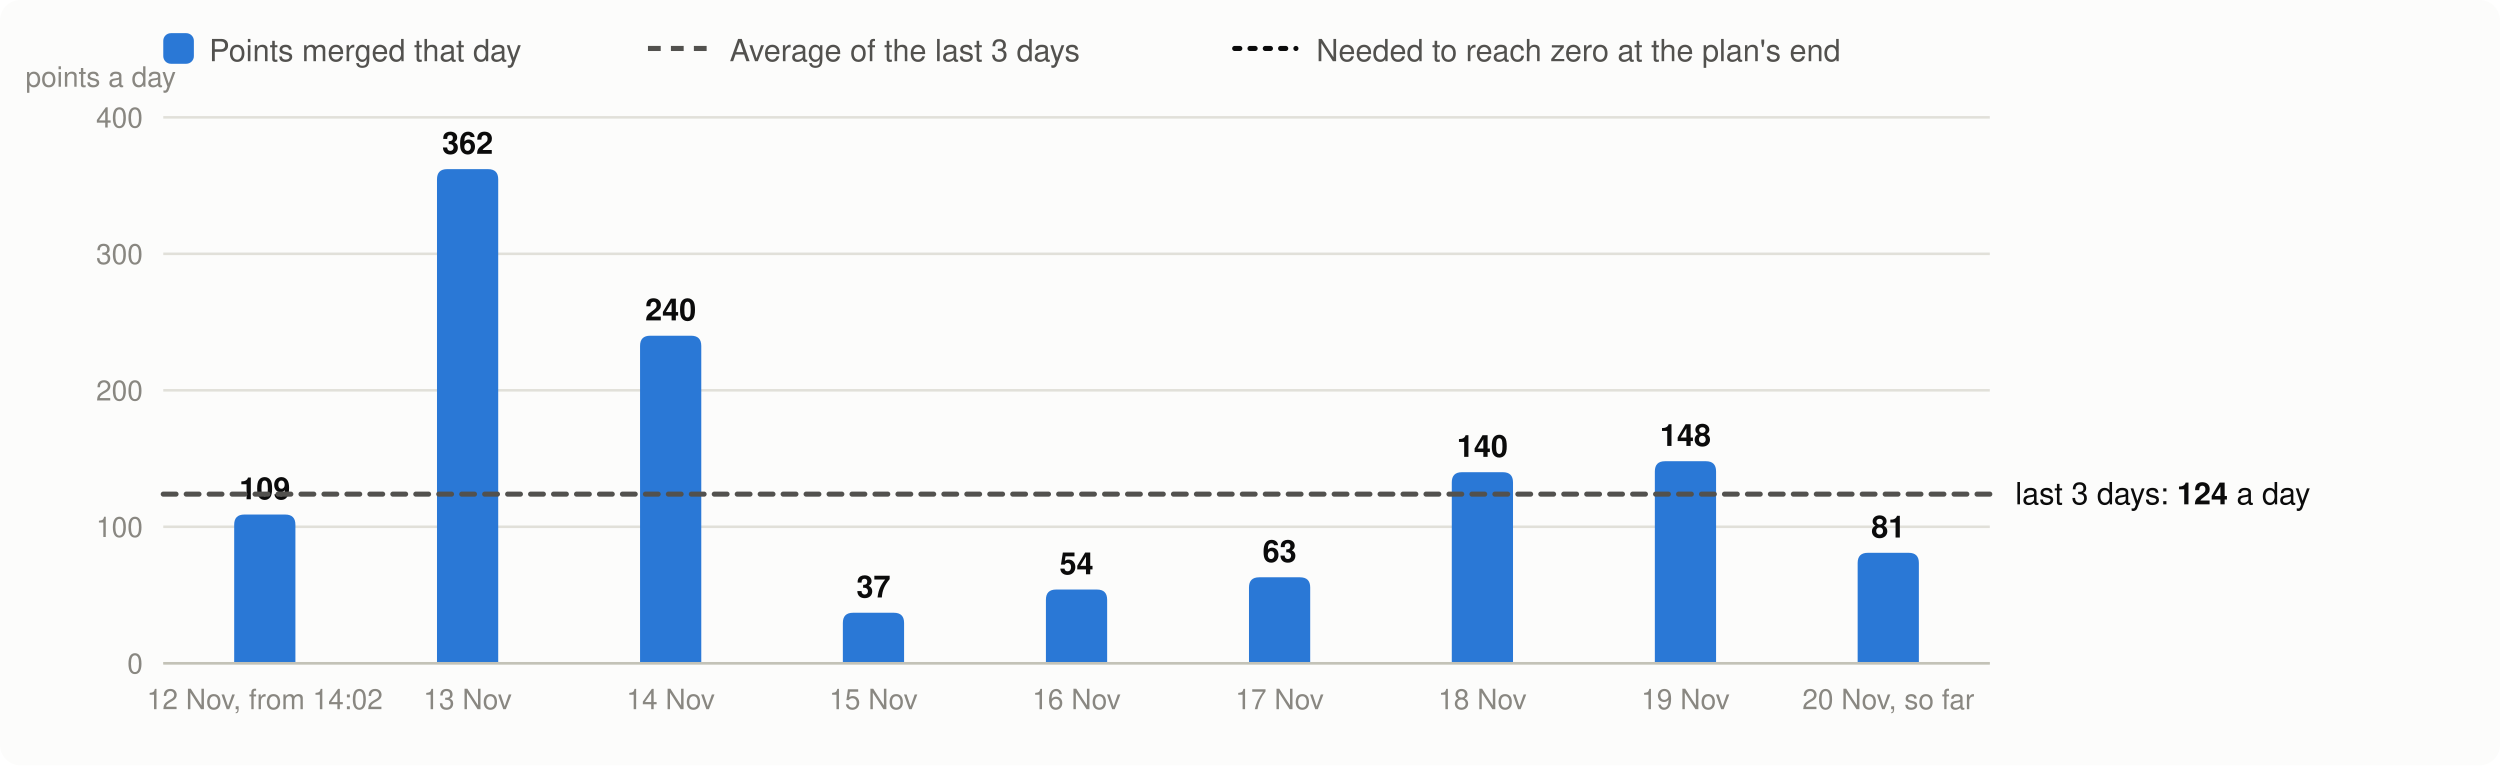
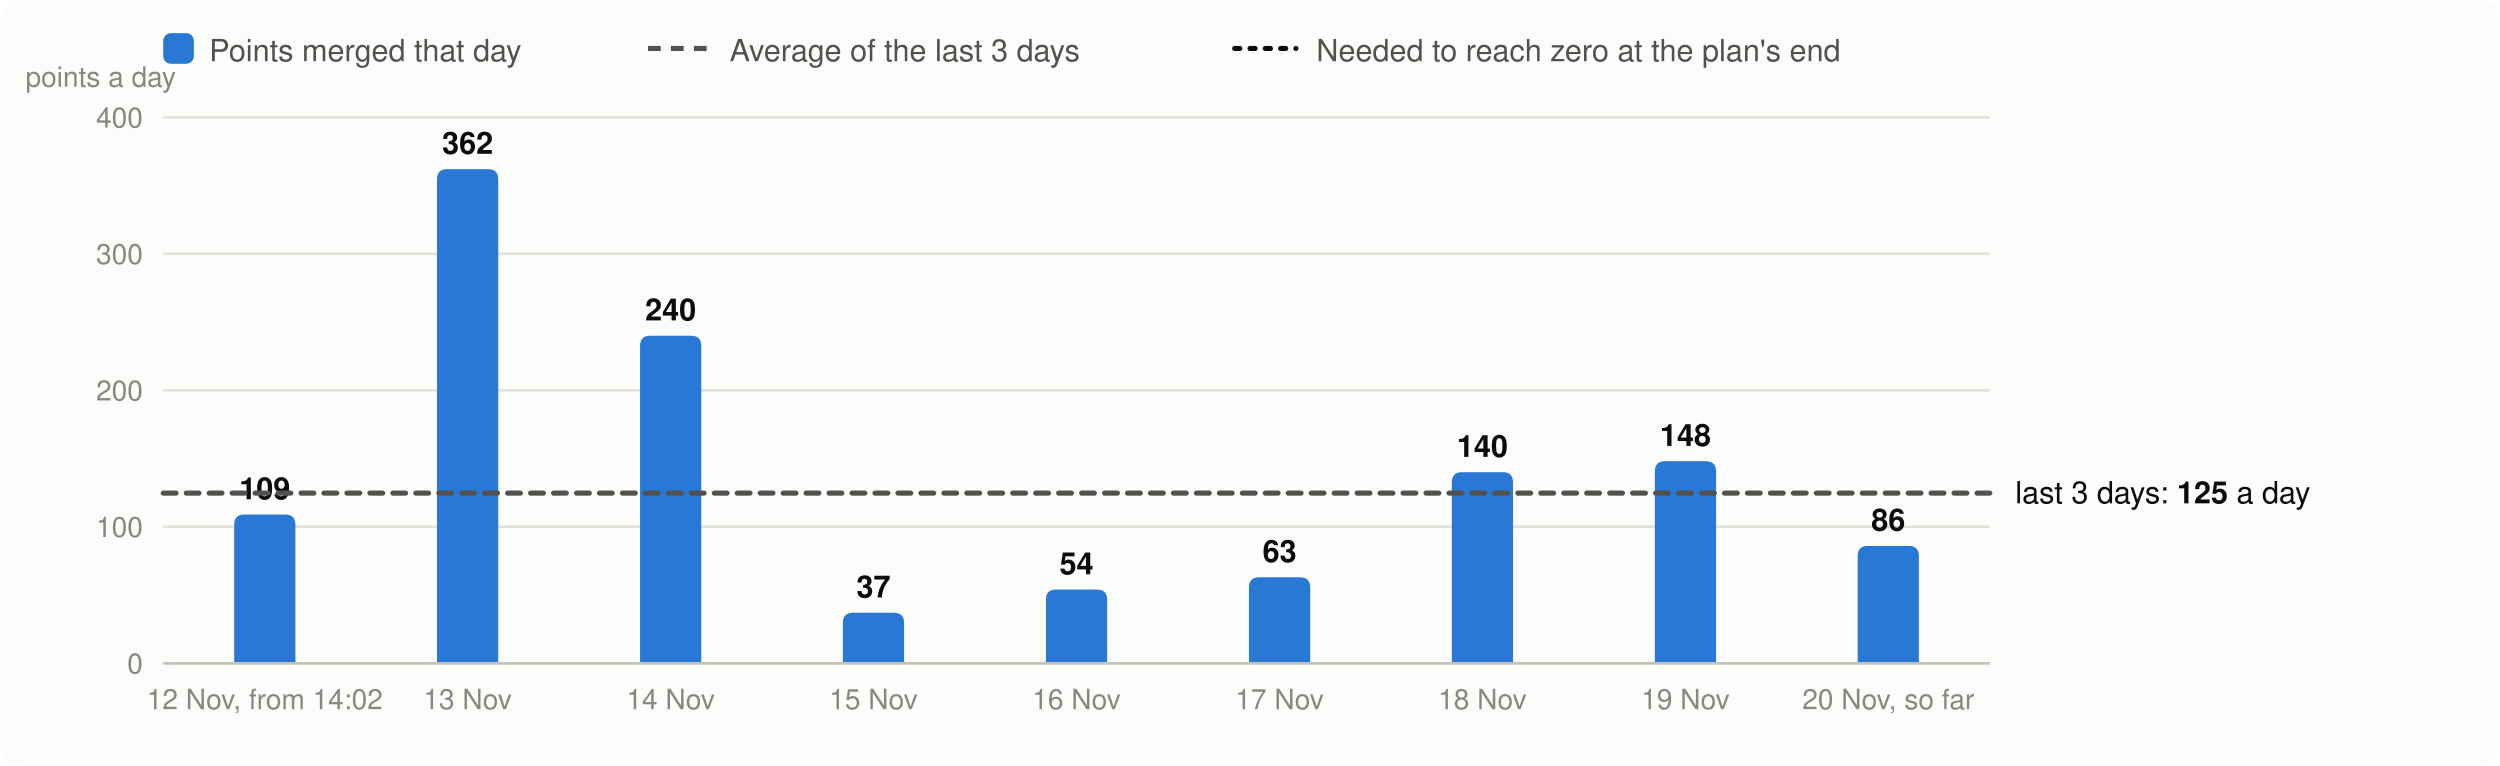
<svg xmlns="http://www.w3.org/2000/svg" viewBox="0 0 980 300" width="980" height="300" font-family="system-ui,-apple-system,Segoe UI,Helvetica,Arial,sans-serif" font-size="13" role="img" aria-label="Velocity: story points merged per day, the 3-day average and the velocity needed">
  <rect width="980" height="300" rx="8" fill="#fcfcfb" />
  <rect x="64" y="13" width="12" height="12" rx="3" fill="#2a78d6" />
  <text x="82" y="24" fill="#52514e" font-size="12">Points merged that day</text>
  <line x1="254" x2="278" y1="19" y2="19" stroke="#52514e" stroke-width="2" stroke-dasharray="5 4" />
  <text x="286" y="24" fill="#52514e" font-size="12">Average of the last 3 days</text>
  <line x1="484" x2="508" y1="19" y2="19" stroke="#0b0b0b" stroke-width="2" stroke-dasharray="2 4" stroke-linecap="round" />
  <text x="516" y="24" fill="#52514e" font-size="12">Needed to reach zero at the plan's end</text>
  <line x1="64" x2="780" y1="260.0" y2="260.0" stroke="#e1e0d9" />
  <text x="56" y="264.0" text-anchor="end" fill="#898781" font-size="11">0</text>
  <line x1="64" x2="780" y1="206.5" y2="206.5" stroke="#e1e0d9" />
  <text x="56" y="210.5" text-anchor="end" fill="#898781" font-size="11">100</text>
  <line x1="64" x2="780" y1="153.0" y2="153.0" stroke="#e1e0d9" />
  <text x="56" y="157.0" text-anchor="end" fill="#898781" font-size="11">200</text>
  <line x1="64" x2="780" y1="99.5" y2="99.5" stroke="#e1e0d9" />
  <text x="56" y="103.5" text-anchor="end" fill="#898781" font-size="11">300</text>
  <line x1="64" x2="780" y1="46.0" y2="46.0" stroke="#e1e0d9" />
  <text x="56" y="50.0" text-anchor="end" fill="#898781" font-size="11">400</text>
  <text x="10" y="34" fill="#898781" font-size="11">points a day</text>
  <path d="M91.8,260.0V205.7Q91.8,201.7 95.8,201.7H111.8Q115.8,201.7 115.8,205.7V260.0Z" fill="#2a78d6" />
  <text x="103.8" y="195.7" text-anchor="middle" fill="#0b0b0b" font-size="12" font-weight="600">109</text>
  <text x="103.8" y="278" text-anchor="middle" fill="#898781" font-size="11">12 Nov, from 14:02</text>
  <path d="M171.3,260.0V70.3Q171.3,66.3 175.3,66.3H191.3Q195.3,66.3 195.3,70.3V260.0Z" fill="#2a78d6" />
  <text x="183.3" y="60.3" text-anchor="middle" fill="#0b0b0b" font-size="12" font-weight="600">362</text>
  <text x="183.3" y="278" text-anchor="middle" fill="#898781" font-size="11">13 Nov</text>
  <path d="M250.9,260.0V135.6Q250.9,131.6 254.9,131.6H270.9Q274.9,131.6 274.9,135.6V260.0Z" fill="#2a78d6" />
  <text x="262.9" y="125.6" text-anchor="middle" fill="#0b0b0b" font-size="12" font-weight="600">240</text>
  <text x="262.9" y="278" text-anchor="middle" fill="#898781" font-size="11">14 Nov</text>
  <path d="M330.4,260.0V244.2Q330.4,240.2 334.4,240.2H350.4Q354.4,240.2 354.4,244.2V260.0Z" fill="#2a78d6" />
  <text x="342.4" y="234.2" text-anchor="middle" fill="#0b0b0b" font-size="12" font-weight="600">37</text>
  <text x="342.4" y="278" text-anchor="middle" fill="#898781" font-size="11">15 Nov</text>
  <path d="M410.0,260.0V235.1Q410.0,231.1 414.0,231.1H430.0Q434.0,231.1 434.0,235.1V260.0Z" fill="#2a78d6" />
  <text x="422.0" y="225.1" text-anchor="middle" fill="#0b0b0b" font-size="12" font-weight="600">54</text>
  <text x="422.0" y="278" text-anchor="middle" fill="#898781" font-size="11">16 Nov</text>
  <path d="M489.6,260.0V230.3Q489.6,226.3 493.6,226.3H509.6Q513.6,226.3 513.6,230.3V260.0Z" fill="#2a78d6" />
  <text x="501.6" y="220.3" text-anchor="middle" fill="#0b0b0b" font-size="12" font-weight="600">63</text>
  <text x="501.6" y="278" text-anchor="middle" fill="#898781" font-size="11">17 Nov</text>
  <path d="M569.1,260.0V189.1Q569.1,185.1 573.1,185.1H589.1Q593.1,185.1 593.1,189.1V260.0Z" fill="#2a78d6" />
  <text x="581.1" y="179.1" text-anchor="middle" fill="#0b0b0b" font-size="12" font-weight="600">140</text>
  <text x="581.1" y="278" text-anchor="middle" fill="#898781" font-size="11">18 Nov</text>
  <path d="M648.7,260.0V184.8Q648.7,180.8 652.7,180.8H668.7Q672.7,180.8 672.7,184.8V260.0Z" fill="#2a78d6" />
  <text x="660.7" y="174.8" text-anchor="middle" fill="#0b0b0b" font-size="12" font-weight="600">148</text>
  <text x="660.7" y="278" text-anchor="middle" fill="#898781" font-size="11">19 Nov</text>
-   <path d="M728.2,260.0V220.7Q728.2,216.7 732.2,216.7H748.2Q752.2,216.7 752.2,220.7V260.0Z" fill="#2a78d6" />
-   <text x="740.2" y="210.7" text-anchor="middle" fill="#0b0b0b" font-size="12" font-weight="600">81</text>
+   <path d="M728.2,260.0V218.0Q728.2,214.0 732.2,214.0H748.2Q752.2,214.0 752.2,218.0V260.0Z" fill="#2a78d6" />
+   <text x="740.2" y="208.0" text-anchor="middle" fill="#0b0b0b" font-size="12" font-weight="600">86</text>
  <text x="740.2" y="278" text-anchor="middle" fill="#898781" font-size="11">20 Nov, so far</text>
  <line x1="64" x2="780" y1="260.0" y2="260.0" stroke="#c3c2b7" />
-   <line x1="64" x2="780" y1="193.7" y2="193.7" stroke="#52514e" stroke-width="2" stroke-dasharray="5 4" stroke-linecap="round" />
-   <text x="790" y="197.7" fill="#0b0b0b" font-size="12">last 3 days: <tspan font-weight="600">124</tspan> a day</text>
+   <line x1="64" x2="780" y1="193.3" y2="193.3" stroke="#52514e" stroke-width="2" stroke-dasharray="5 4" stroke-linecap="round" />
+   <text x="790" y="197.3" fill="#0b0b0b" font-size="12">last 3 days: <tspan font-weight="600">125</tspan> a day</text>
</svg>
